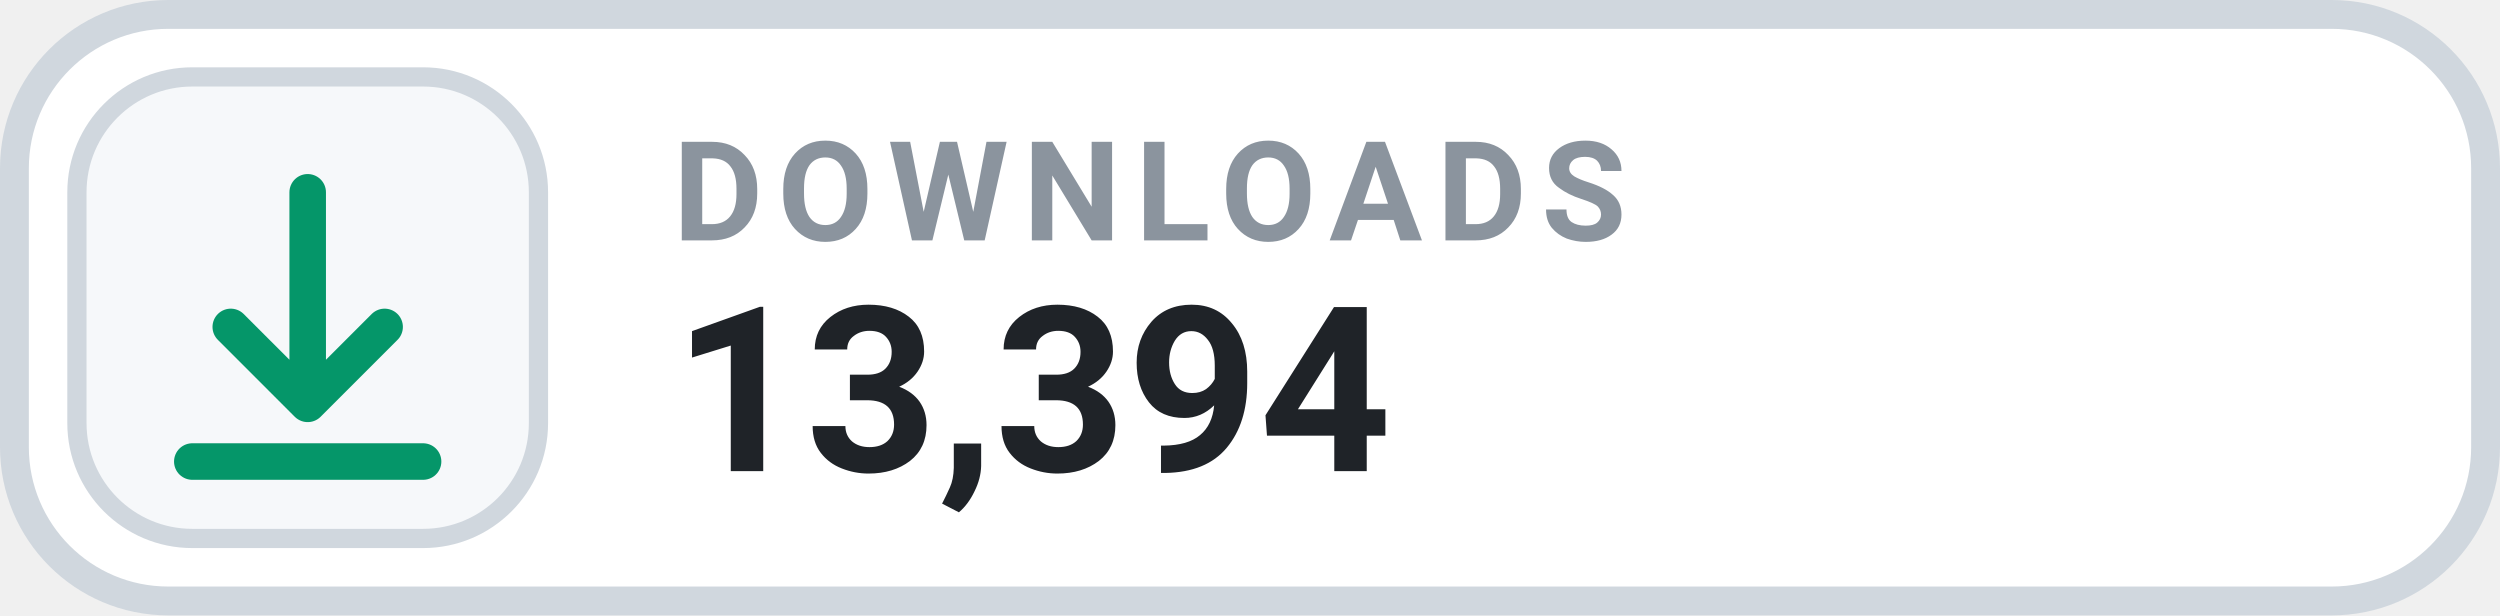
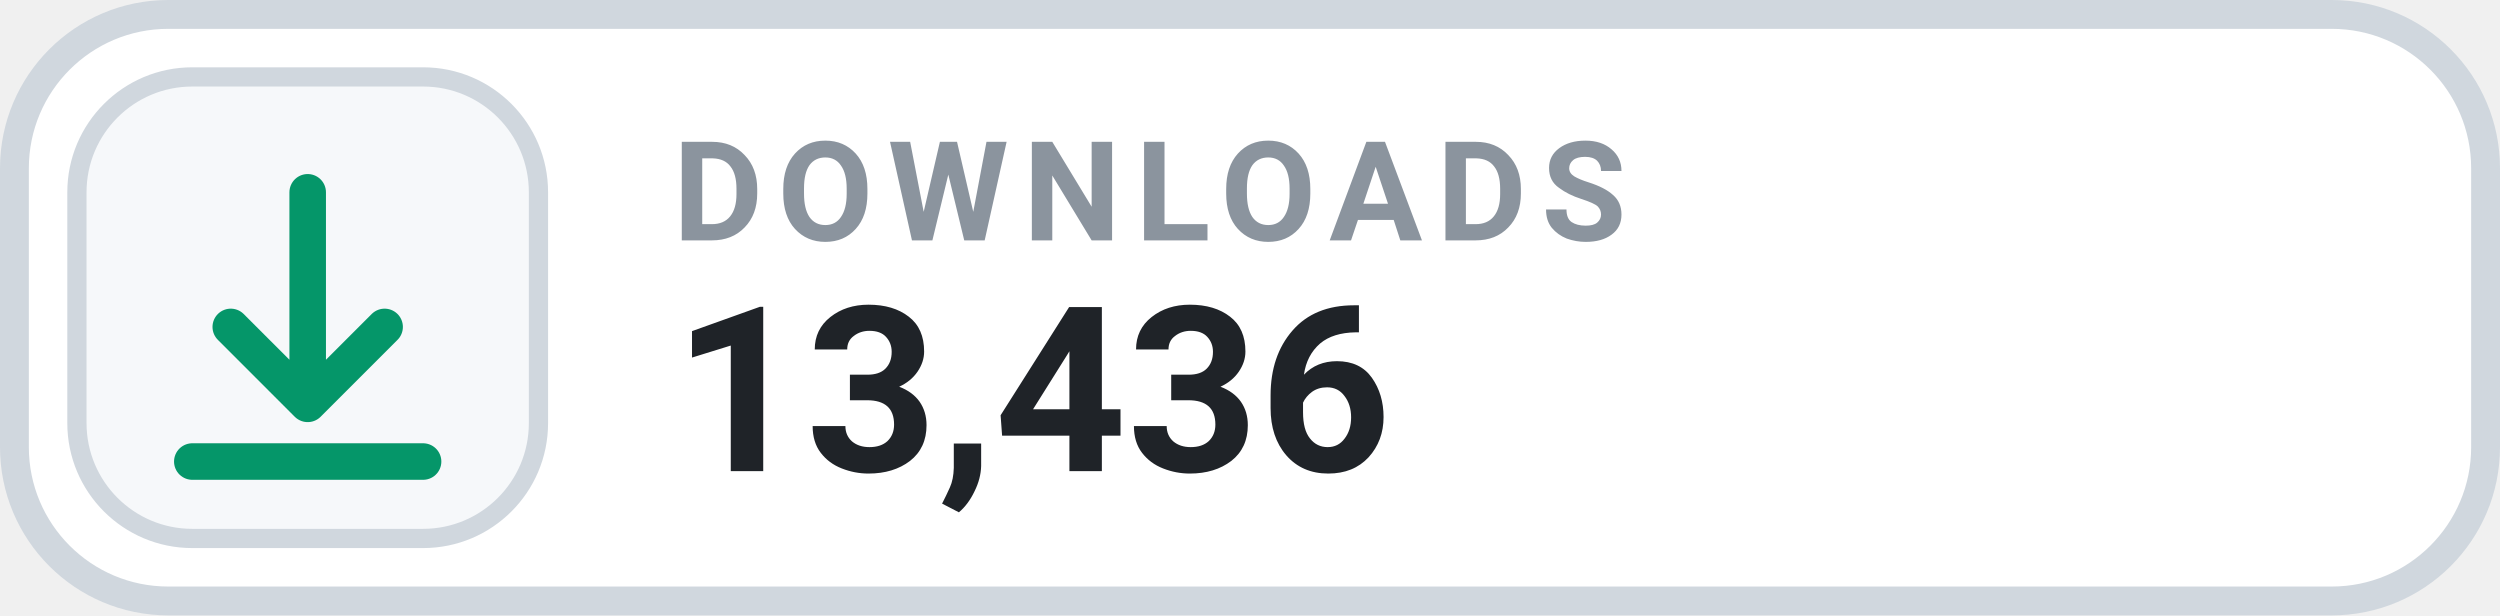
- <svg xmlns="http://www.w3.org/2000/svg" width="130" height="32" viewBox="0 0 130 32" role="img" aria-label="DOWNLOADS 13,394">
+ <svg xmlns="http://www.w3.org/2000/svg" width="130" height="32" viewBox="0 0 130 32" role="img" aria-label="DOWNLOADS 13,436">
  <rect x=".75" y=".75" width="128.5" height="30.5" rx="8" fill="#FFFFFF" stroke="#D0D7DE" stroke-width="1.5" />
  <rect x="4" y="4" width="24" height="24" rx="6" fill="#F6F8FA" stroke="#D0D7DE" stroke-width="1" />
  <g transform="translate(16 16)" style="color:#059669;">
    <path d="M0 -6 v11 m0 0 l4 -4 m-4 4 l-4 -4 M-6 8 h12" fill="none" stroke="currentColor" stroke-width="1.9" stroke-linecap="round" stroke-linejoin="round" />
  </g>
  <text x="35" y="12.5" fill="#8B949E" font-family="-apple-system,BlinkMacSystemFont,'Segoe UI',Roboto,Helvetica,Arial,sans-serif" font-size="7.2" font-weight="700" letter-spacing=".75">DOWNLOADS</text>
-   <text x="35" y="24.5" fill="#1F2328" font-family="-apple-system,BlinkMacSystemFont,'Segoe UI',Roboto,Helvetica,Arial,sans-serif" font-size="12" font-weight="700">13,394</text>
+   <text x="35" y="24.5" fill="#1F2328" font-family="-apple-system,BlinkMacSystemFont,'Segoe UI',Roboto,Helvetica,Arial,sans-serif" font-size="12" font-weight="700">13,436</text>
</svg>
